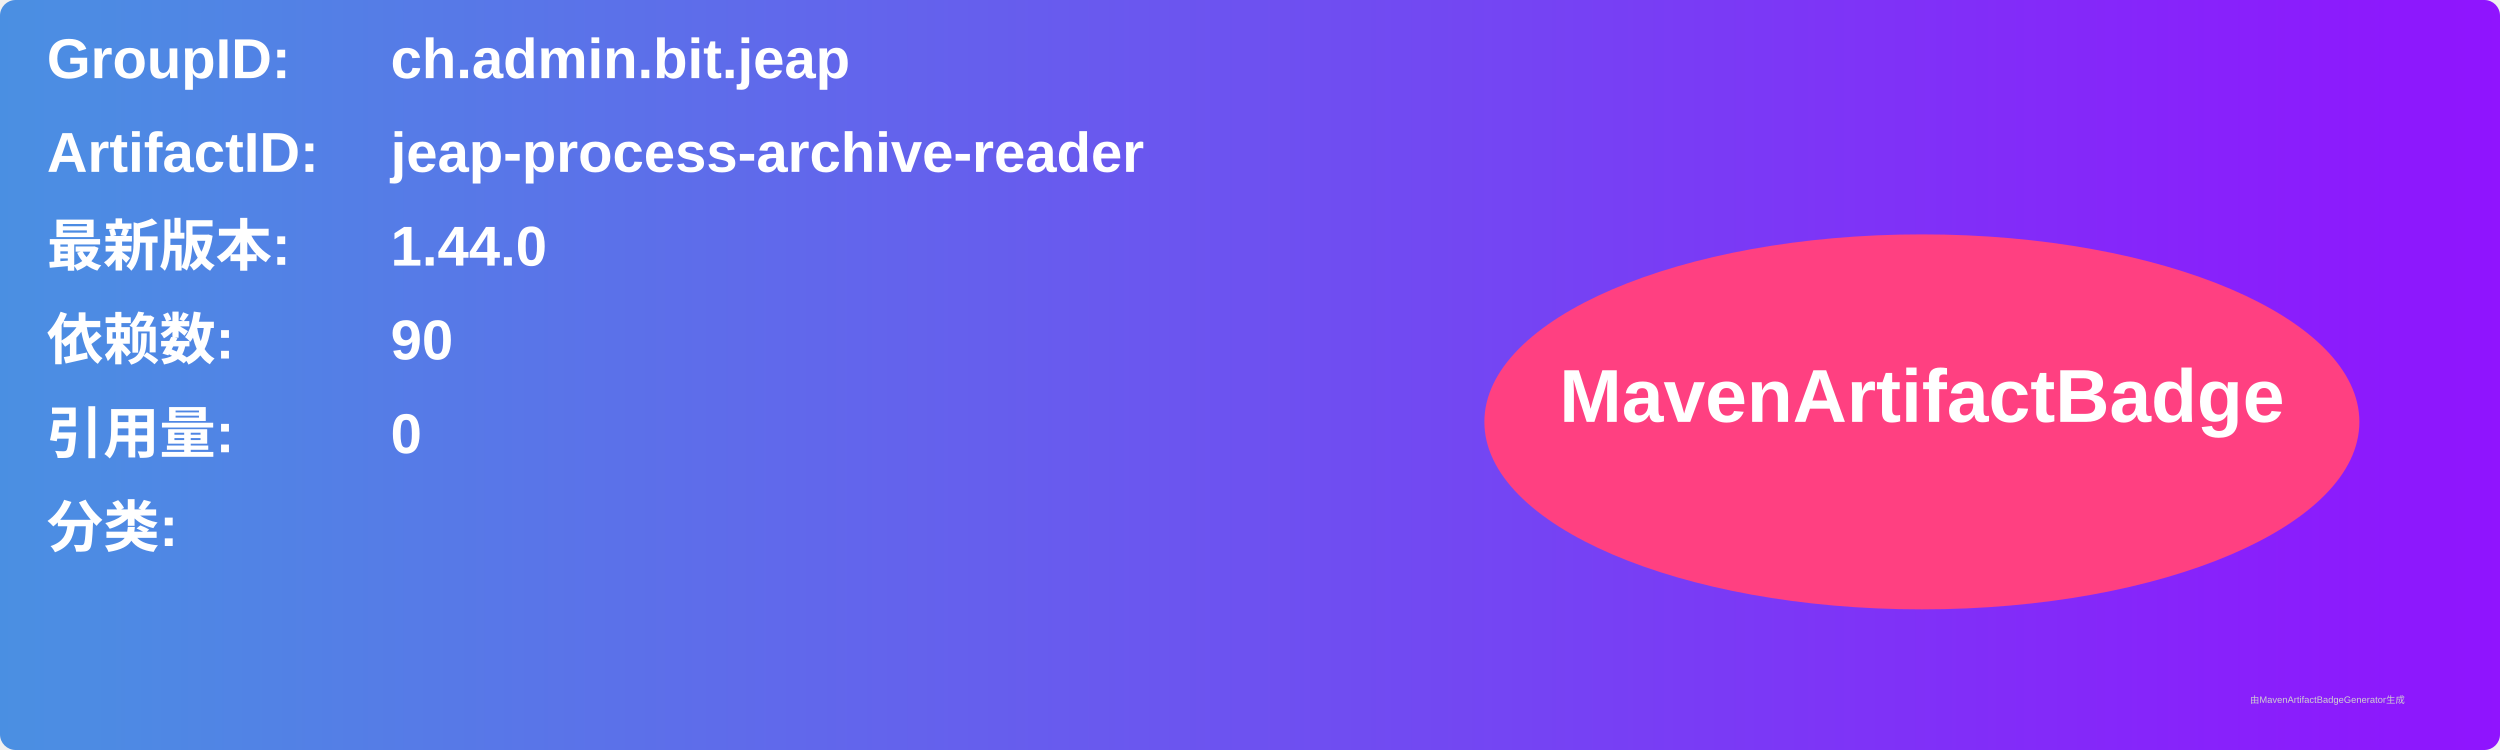
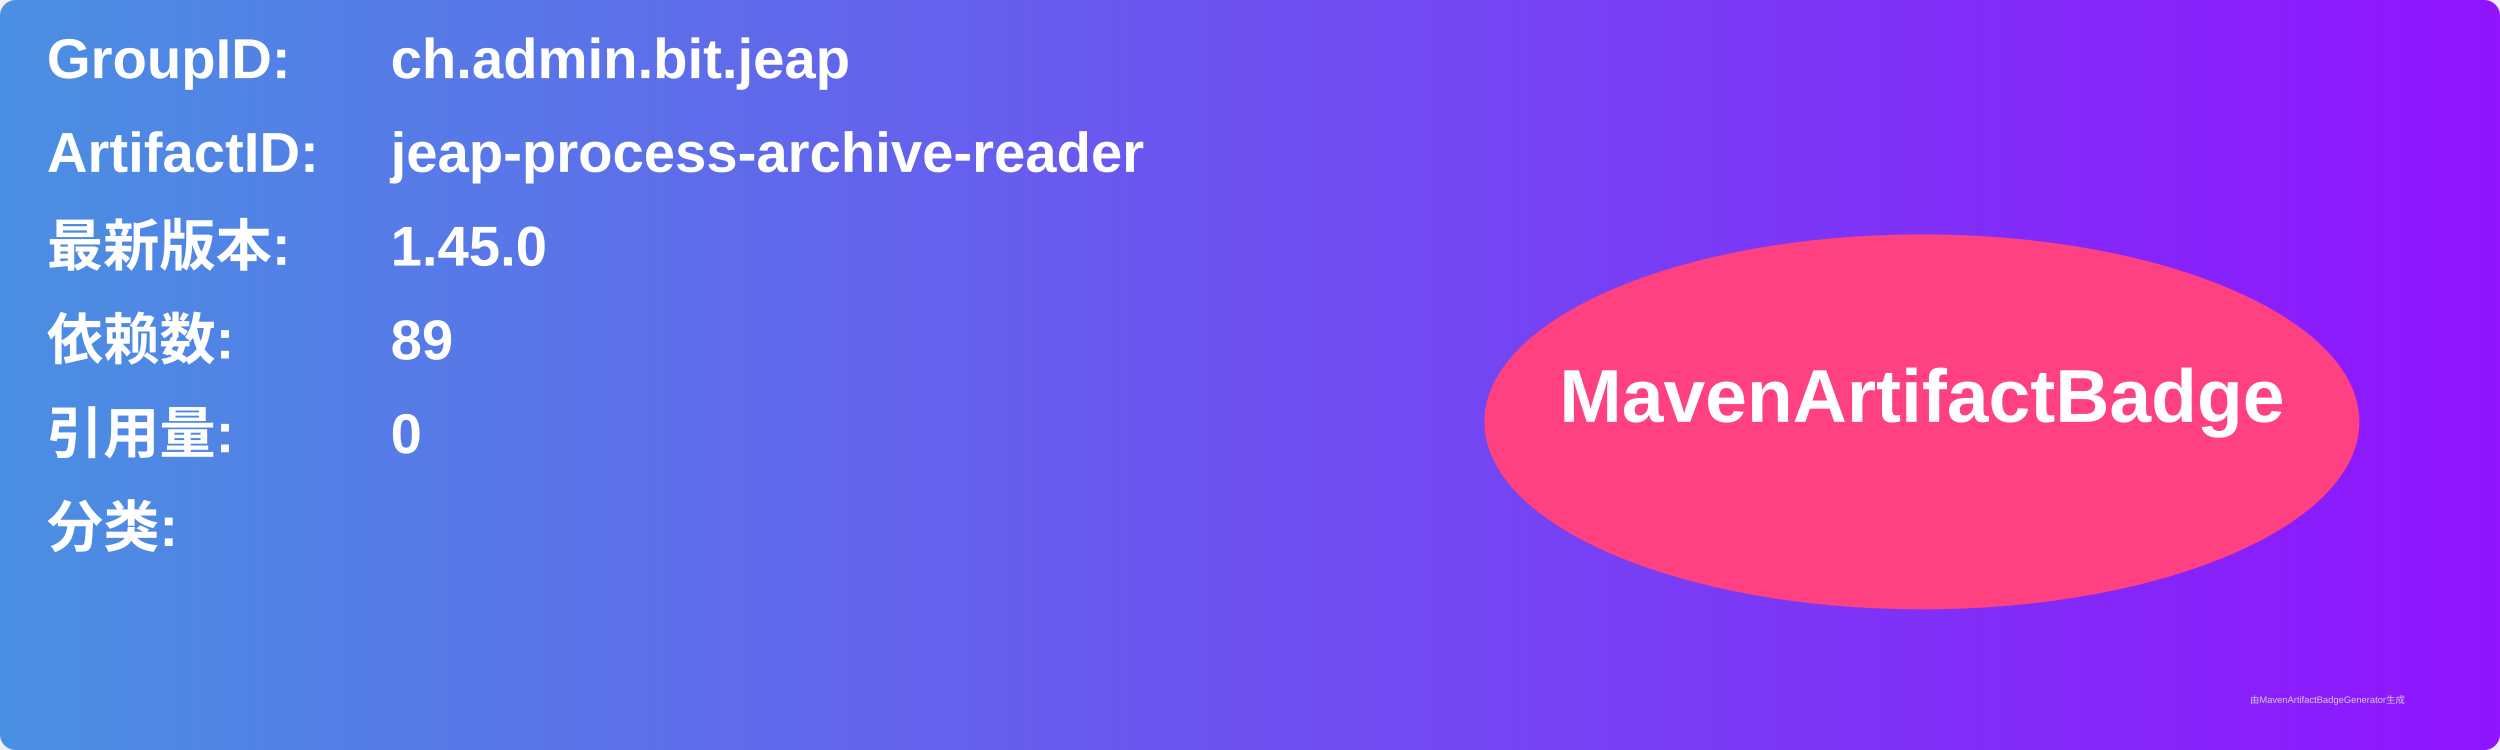
<svg xmlns="http://www.w3.org/2000/svg" width="800" height="240" viewBox="0 0 800 240">
  <linearGradient id="grad" x1="0%" y1="0%" x2="100%" y2="0%">
    <stop offset="0%" stop-color="#4a90e2" />
    <stop offset="100%" stop-color="#9013fe" />
  </linearGradient>
  <rect width="100%" height="100%" rx="5" ry="5" fill="url(#grad)" />
  <g transform="translate(15, 15)">
    <text x="0" y="10" font-family="Arial" font-size="18" fill="white" font-weight="bold" width="260">GroupID:</text>
    <text x="110" y="10" font-family="Arial" font-size="18" fill="white" font-weight="bold" width="460">ch.admin.bit.jeap</text>
    <text x="0" y="40" font-family="Arial" font-size="18" fill="white" font-weight="bold" width="260">ArtifactID:</text>
    <text x="110" y="40" font-family="Arial" font-size="18" fill="white" font-weight="bold" width="460">jeap-process-archive-reader</text>
    <text x="0" y="70" font-family="Arial" font-size="18" fill="white" font-weight="bold">最新版本:</text>
    <text x="110" y="70" font-family="Arial" font-size="18" fill="white" font-weight="bold">
-       <tspan font-weight="bold">1.44.0</tspan>
+       <tspan font-weight="bold">1.45.0</tspan>
    </text>
    <text x="0" y="100" font-family="Arial" font-size="18" fill="white" font-weight="bold">依赖数: </text>
    <text x="110" y="100" font-family="Arial" font-size="18" fill="white">
-       <tspan font-weight="bold">90</tspan>
+       <tspan font-weight="bold">89</tspan>
    </text>
    <text x="0" y="130" font-family="Arial" font-size="18" fill="white" font-weight="bold">引用量: </text>
    <text x="110" y="130" font-family="Arial" font-size="18" fill="white">
      <tspan font-weight="bold">0</tspan>
    </text>
    <text x="0" y="160" font-family="Arial" font-size="18" fill="white" font-weight="bold">分类:</text>
    <text x="10" y="190" font-family="Arial" font-size="10" fill="white">
      <tspan font-weight="bold" />
    </text>
    <ellipse cx="600" cy="120" rx="140" ry="60" fill="#ff4081" />
    <text x="600" y="120" text-anchor="middle" font-family="Arial" font-size="24" fill="white" font-weight="bold">MavenArtifactBadge</text>
  </g>
  <text x="720" y="225" font-family="Arial" font-size="3" fill="#d0d0d0">由MavenArtifactBadgeGenerator生成</text>
</svg>
